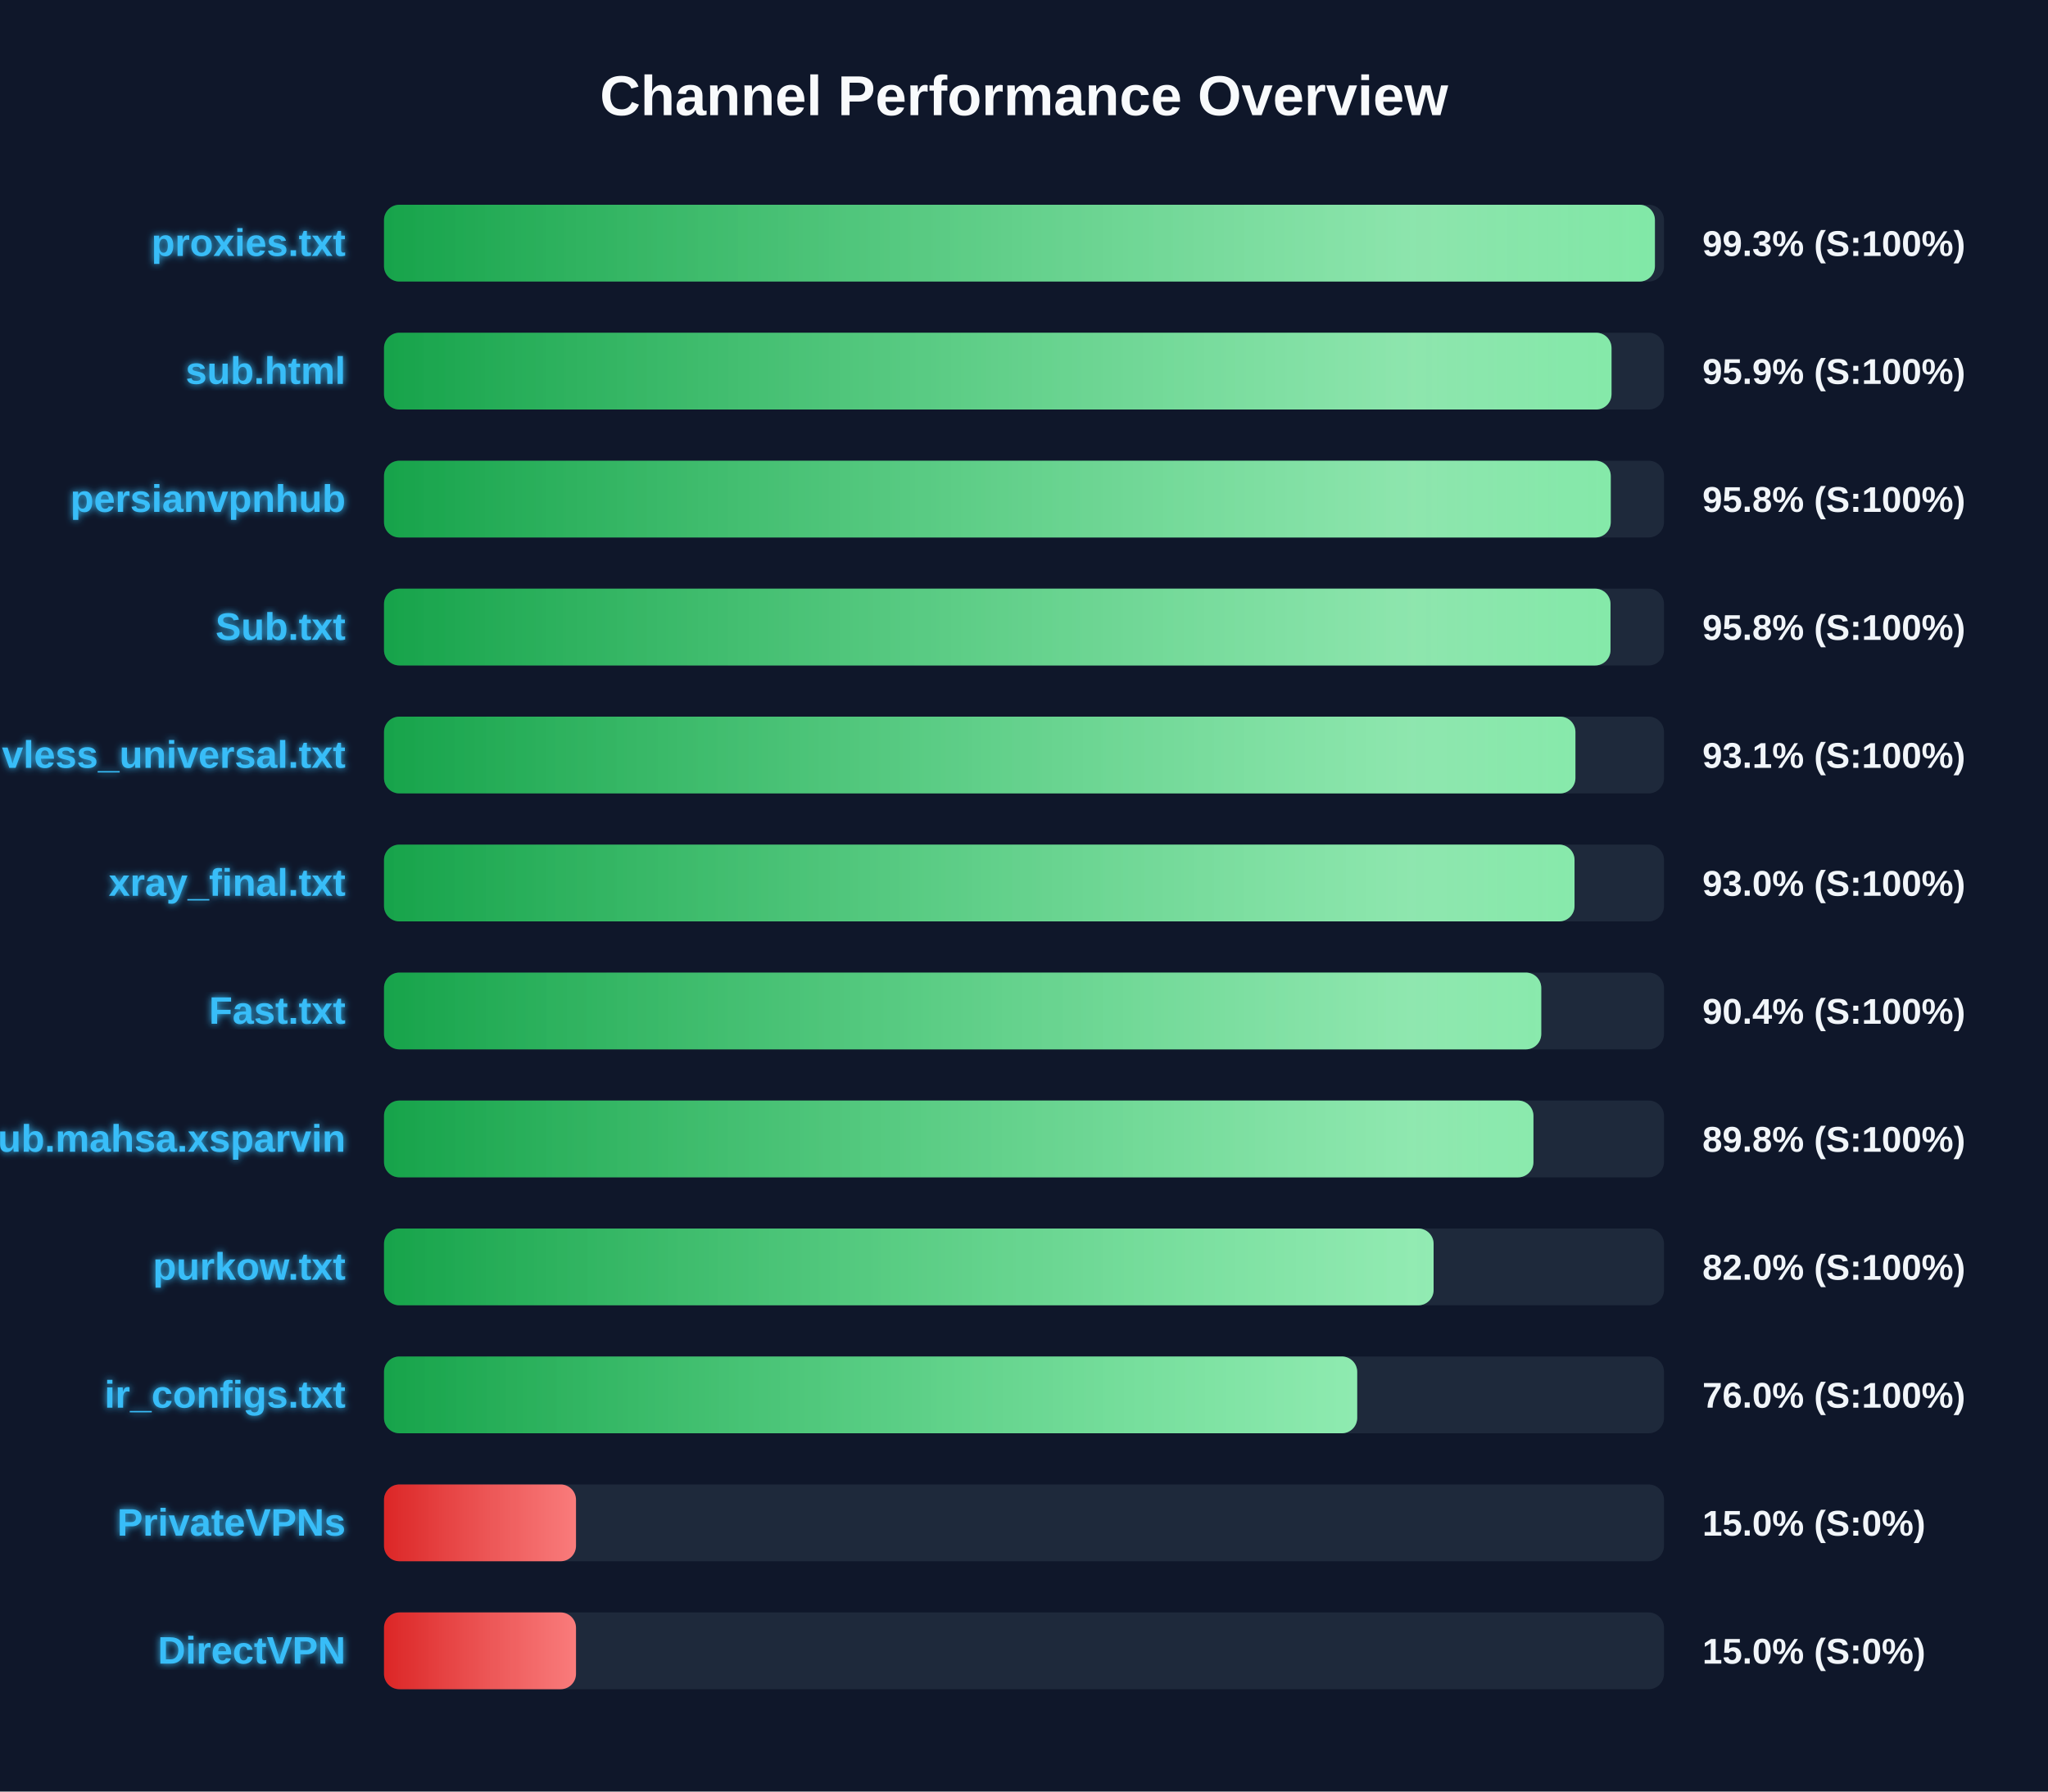
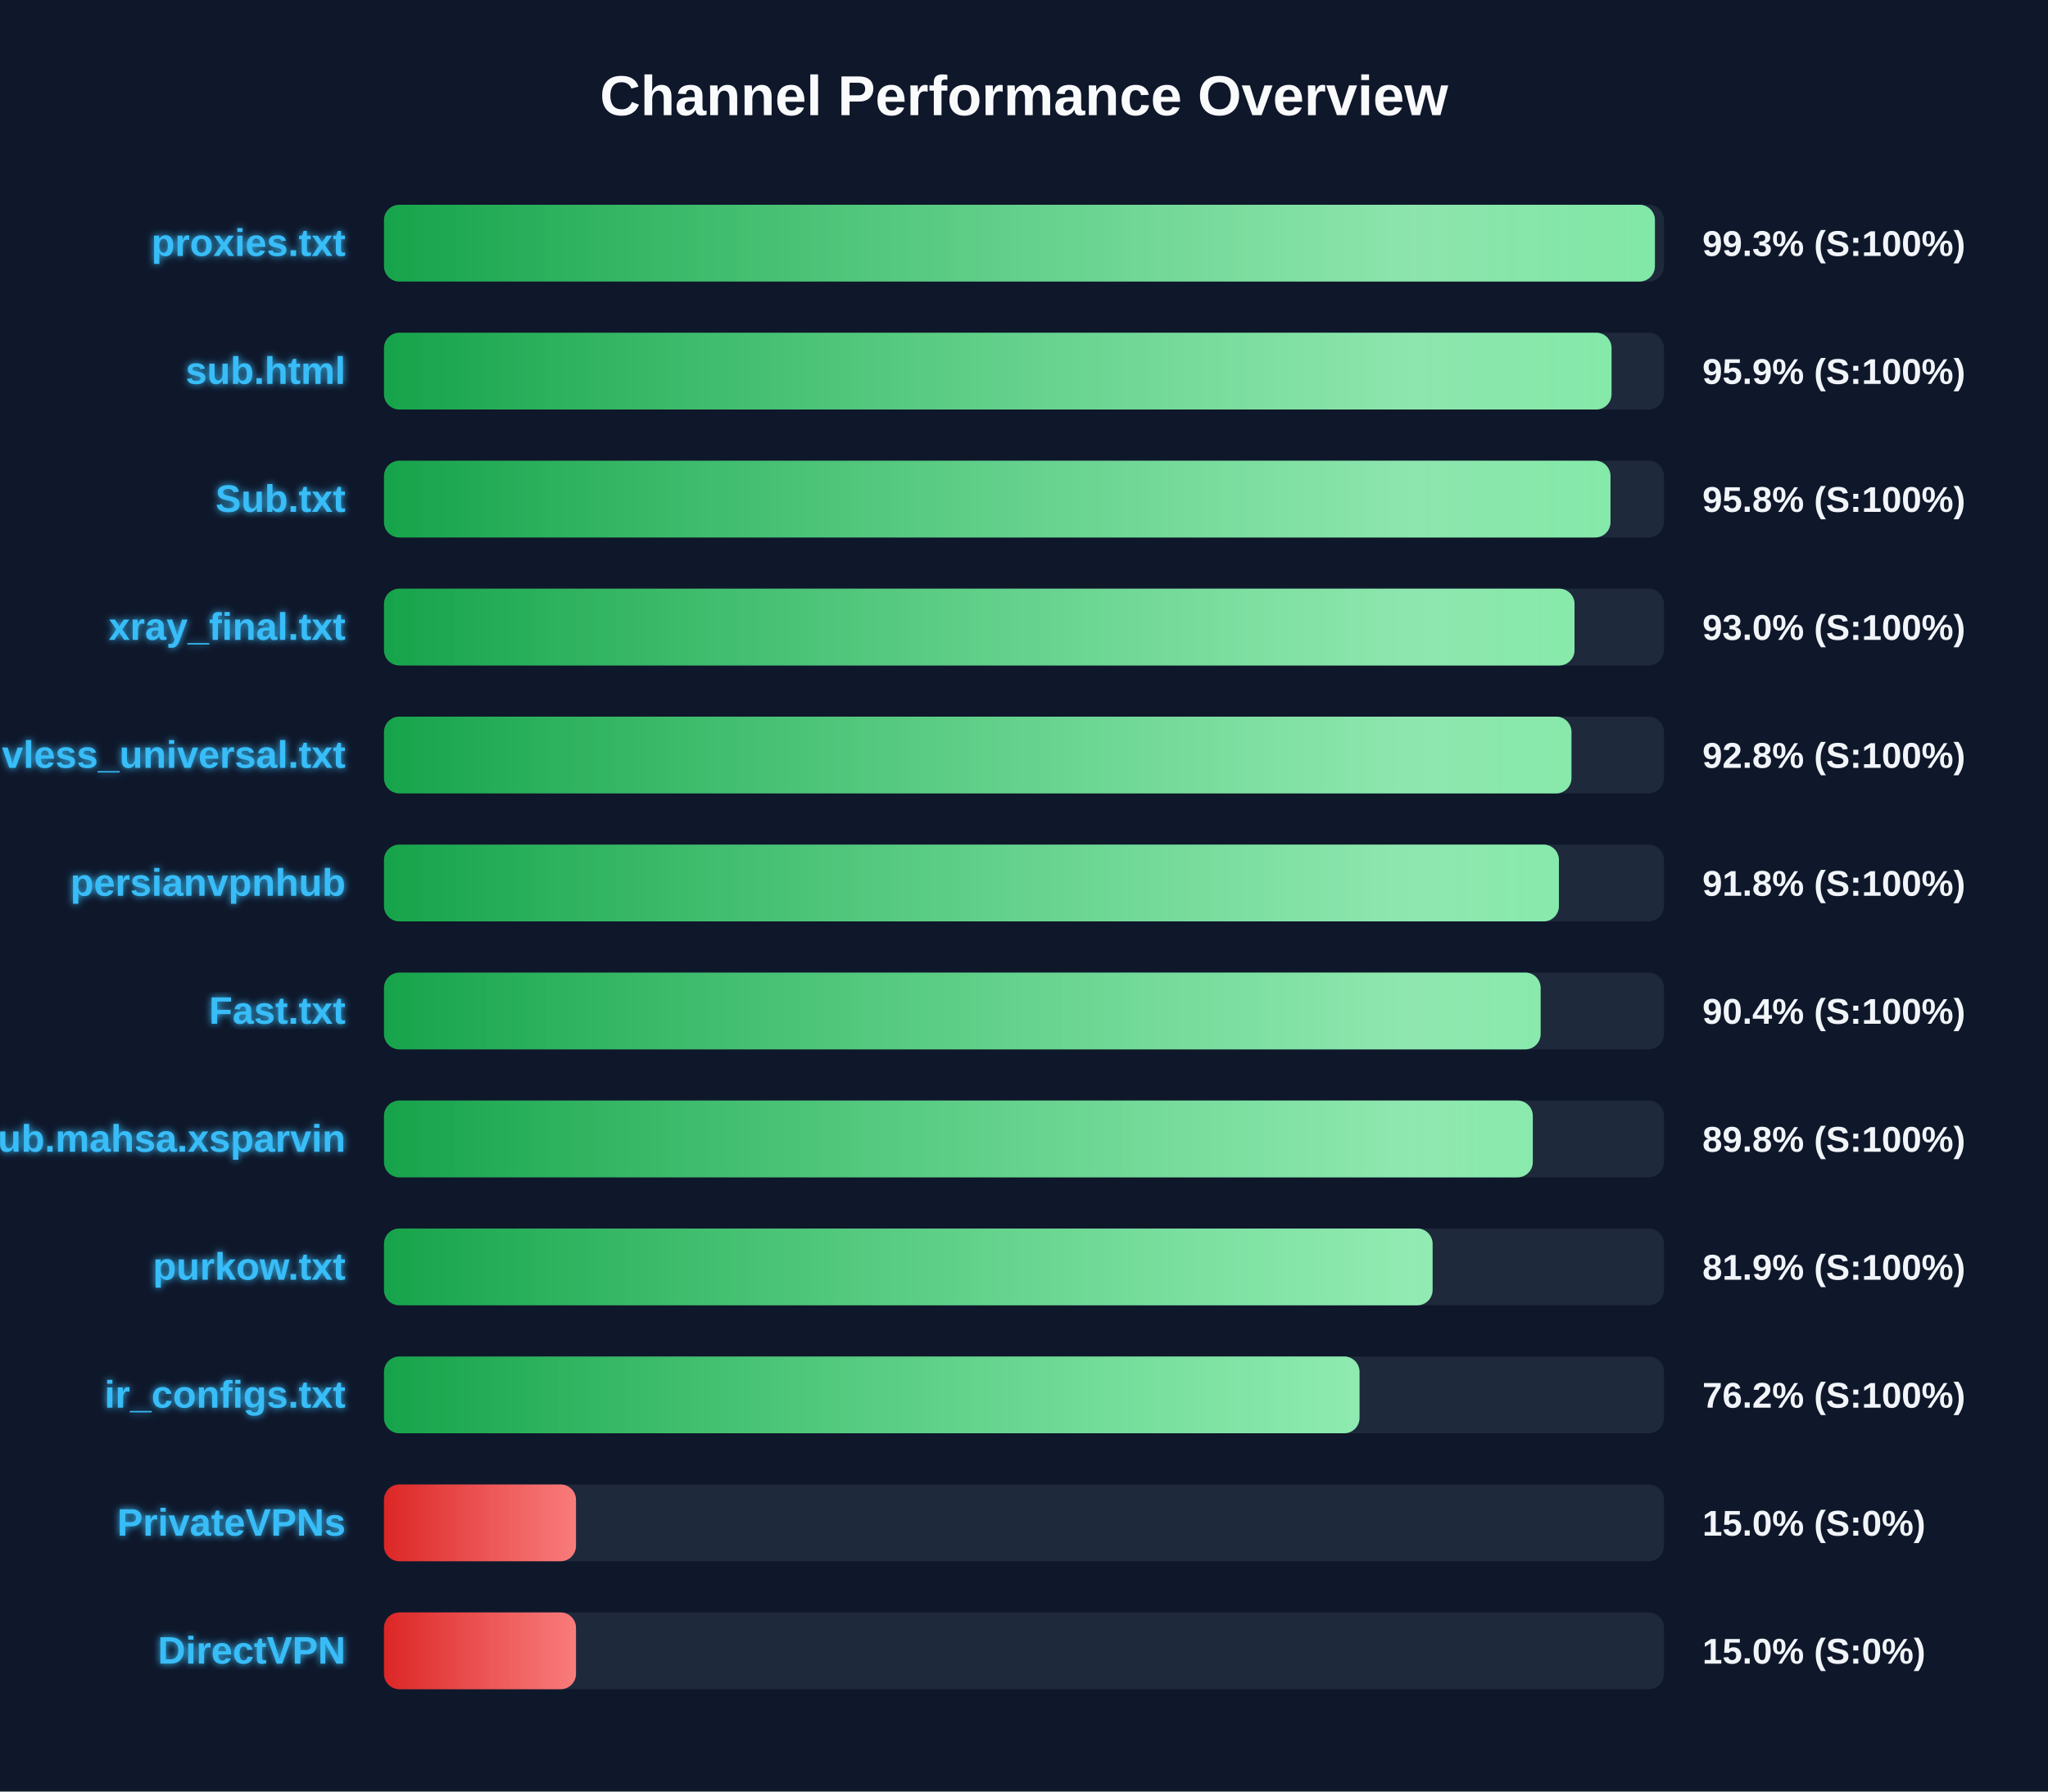
<svg xmlns="http://www.w3.org/2000/svg" width="800" height="700" version="1.1">
  <defs>
    <linearGradient id="grad-green" x1="0%" y1="0%" x2="100%" y2="0%">
      <stop offset="0%" stop-color="#16a34a" />
      <stop offset="100%" stop-color="#4ade80" />
    </linearGradient>
    <linearGradient id="grad-yellow" x1="0%" y1="0%" x2="100%" y2="0%">
      <stop offset="0%" stop-color="#ca8a04" />
      <stop offset="100%" stop-color="#fde047" />
    </linearGradient>
    <linearGradient id="grad-red" x1="0%" y1="0%" x2="100%" y2="0%">
      <stop offset="0%" stop-color="#dc2626" />
      <stop offset="100%" stop-color="#f87171" />
    </linearGradient>
    <linearGradient id="shimmer" x1="0%" y1="0%" x2="100%" y2="0%">
      <stop offset="0%" stop-color="rgba(255,255,255,0)" />
      <stop offset="50%" stop-color="rgba(255,255,255,0.4)" />
      <stop offset="100%" stop-color="rgba(255,255,255,0)" />
    </linearGradient>
    <filter id="glow" x="-20%" y="-20%" width="140%" height="140%">
      <feGaussianBlur stdDeviation="1.5" result="blur" />
      <feComposite in="SourceGraphic" in2="blur" operator="over" />
    </filter>
  </defs>
  <style>
        .bg-rect { fill: #0f172a; }
        .title { font: bold 22px 'Segoe UI', Arial, sans-serif; fill: #f8fafc; }
        .row { font: bold 15px 'Segoe UI', Arial, sans-serif; fill: #38bdf8; filter: url(#glow); }
        .score { font: bold 14px 'Segoe UI', Arial, sans-serif; fill: #f1f5f9; }
        @keyframes shimmer-anim {
            0% { transform: translateX(-100%); }
            100% { transform: translateX(200%); }
        }
        .shimmer-rect {
            animation: shimmer-anim 2.5s infinite linear;
        }
    </style>
  <rect width="100%" height="100%" class="bg-rect" />
  <text x="400" y="45" text-anchor="middle" class="title">Channel Performance Overview</text>
  <rect x="150" y="80" width="500" height="30" fill="#1e293b" rx="6" />
  <clipPath id="clip-0">
    <rect x="150" y="80" width="496.45" height="30" rx="6" />
  </clipPath>
  <rect x="150" y="80" width="496.45" height="30" fill="url(#grad-green)" rx="6" />
  <g clip-path="url(#clip-0)">
    <rect x="150" y="80" width="100%" height="30" fill="url(#shimmer)" class="shimmer-rect" />
  </g>
  <text x="135" y="100" text-anchor="end" class="row">proxies.txt</text>
  <text x="665" y="100" text-anchor="start" class="score">99.3% (S:100%)</text>
  <rect x="150" y="130" width="500" height="30" fill="#1e293b" rx="6" />
  <clipPath id="clip-1">
    <rect x="150" y="130" width="479.5" height="30" rx="6" />
  </clipPath>
  <rect x="150" y="130" width="479.5" height="30" fill="url(#grad-green)" rx="6" />
  <g clip-path="url(#clip-1)">
    <rect x="150" y="130" width="100%" height="30" fill="url(#shimmer)" class="shimmer-rect" />
  </g>
  <text x="135" y="150" text-anchor="end" class="row">sub.html</text>
  <text x="665" y="150" text-anchor="start" class="score">95.9% (S:100%)</text>
  <rect x="150" y="180" width="500" height="30" fill="#1e293b" rx="6" />
  <clipPath id="clip-2">
-     <rect x="150" y="180" width="479.2" height="30" rx="6" />
+     <rect x="150" y="180" width="479.1" height="30" rx="6" />
  </clipPath>
-   <rect x="150" y="180" width="479.2" height="30" fill="url(#grad-green)" rx="6" />
+   <rect x="150" y="180" width="479.1" height="30" fill="url(#grad-green)" rx="6" />
  <g clip-path="url(#clip-2)">
    <rect x="150" y="180" width="100%" height="30" fill="url(#shimmer)" class="shimmer-rect" />
  </g>
-   <text x="135" y="200" text-anchor="end" class="row">persianvpnhub</text>
+   <text x="135" y="200" text-anchor="end" class="row">Sub.txt</text>
  <text x="665" y="200" text-anchor="start" class="score">95.8% (S:100%)</text>
  <rect x="150" y="230" width="500" height="30" fill="#1e293b" rx="6" />
  <clipPath id="clip-3">
-     <rect x="150" y="230" width="479.1" height="30" rx="6" />
+     <rect x="150" y="230" width="465.05" height="30" rx="6" />
  </clipPath>
-   <rect x="150" y="230" width="479.1" height="30" fill="url(#grad-green)" rx="6" />
+   <rect x="150" y="230" width="465.05" height="30" fill="url(#grad-green)" rx="6" />
  <g clip-path="url(#clip-3)">
    <rect x="150" y="230" width="100%" height="30" fill="url(#shimmer)" class="shimmer-rect" />
  </g>
-   <text x="135" y="250" text-anchor="end" class="row">Sub.txt</text>
-   <text x="665" y="250" text-anchor="start" class="score">95.8% (S:100%)</text>
+   <text x="135" y="250" text-anchor="end" class="row">xray_final.txt</text>
+   <text x="665" y="250" text-anchor="start" class="score">93.0% (S:100%)</text>
  <rect x="150" y="280" width="500" height="30" fill="#1e293b" rx="6" />
  <clipPath id="clip-4">
-     <rect x="150" y="280" width="465.4" height="30" rx="6" />
+     <rect x="150" y="280" width="463.85" height="30" rx="6" />
  </clipPath>
-   <rect x="150" y="280" width="465.4" height="30" fill="url(#grad-green)" rx="6" />
+   <rect x="150" y="280" width="463.85" height="30" fill="url(#grad-green)" rx="6" />
  <g clip-path="url(#clip-4)">
    <rect x="150" y="280" width="100%" height="30" fill="url(#shimmer)" class="shimmer-rect" />
  </g>
  <text x="135" y="300" text-anchor="end" class="row">vless_universal.txt</text>
-   <text x="665" y="300" text-anchor="start" class="score">93.1% (S:100%)</text>
+   <text x="665" y="300" text-anchor="start" class="score">92.8% (S:100%)</text>
  <rect x="150" y="330" width="500" height="30" fill="#1e293b" rx="6" />
  <clipPath id="clip-5">
-     <rect x="150" y="330" width="465.05" height="30" rx="6" />
+     <rect x="150" y="330" width="458.95" height="30" rx="6" />
  </clipPath>
-   <rect x="150" y="330" width="465.05" height="30" fill="url(#grad-green)" rx="6" />
+   <rect x="150" y="330" width="458.95" height="30" fill="url(#grad-green)" rx="6" />
  <g clip-path="url(#clip-5)">
    <rect x="150" y="330" width="100%" height="30" fill="url(#shimmer)" class="shimmer-rect" />
  </g>
-   <text x="135" y="350" text-anchor="end" class="row">xray_final.txt</text>
-   <text x="665" y="350" text-anchor="start" class="score">93.0% (S:100%)</text>
+   <text x="135" y="350" text-anchor="end" class="row">persianvpnhub</text>
+   <text x="665" y="350" text-anchor="start" class="score">91.8% (S:100%)</text>
  <rect x="150" y="380" width="500" height="30" fill="#1e293b" rx="6" />
  <clipPath id="clip-6">
-     <rect x="150" y="380" width="452.05" height="30" rx="6" />
+     <rect x="150" y="380" width="451.8" height="30" rx="6" />
  </clipPath>
-   <rect x="150" y="380" width="452.05" height="30" fill="url(#grad-green)" rx="6" />
+   <rect x="150" y="380" width="451.8" height="30" fill="url(#grad-green)" rx="6" />
  <g clip-path="url(#clip-6)">
    <rect x="150" y="380" width="100%" height="30" fill="url(#shimmer)" class="shimmer-rect" />
  </g>
  <text x="135" y="400" text-anchor="end" class="row">Fast.txt</text>
  <text x="665" y="400" text-anchor="start" class="score">90.4% (S:100%)</text>
  <rect x="150" y="430" width="500" height="30" fill="#1e293b" rx="6" />
  <clipPath id="clip-7">
-     <rect x="150" y="430" width="449.0" height="30" rx="6" />
+     <rect x="150" y="430" width="448.75" height="30" rx="6" />
  </clipPath>
-   <rect x="150" y="430" width="449.0" height="30" fill="url(#grad-green)" rx="6" />
+   <rect x="150" y="430" width="448.75" height="30" fill="url(#grad-green)" rx="6" />
  <g clip-path="url(#clip-7)">
    <rect x="150" y="430" width="100%" height="30" fill="url(#shimmer)" class="shimmer-rect" />
  </g>
  <text x="135" y="450" text-anchor="end" class="row">Sub.mahsa.xsparvin</text>
  <text x="665" y="450" text-anchor="start" class="score">89.8% (S:100%)</text>
  <rect x="150" y="480" width="500" height="30" fill="#1e293b" rx="6" />
  <clipPath id="clip-8">
-     <rect x="150" y="480" width="410.0" height="30" rx="6" />
+     <rect x="150" y="480" width="409.6" height="30" rx="6" />
  </clipPath>
-   <rect x="150" y="480" width="410.0" height="30" fill="url(#grad-green)" rx="6" />
+   <rect x="150" y="480" width="409.6" height="30" fill="url(#grad-green)" rx="6" />
  <g clip-path="url(#clip-8)">
    <rect x="150" y="480" width="100%" height="30" fill="url(#shimmer)" class="shimmer-rect" />
  </g>
  <text x="135" y="500" text-anchor="end" class="row">purkow.txt</text>
-   <text x="665" y="500" text-anchor="start" class="score">82.0% (S:100%)</text>
+   <text x="665" y="500" text-anchor="start" class="score">81.9% (S:100%)</text>
  <rect x="150" y="530" width="500" height="30" fill="#1e293b" rx="6" />
  <clipPath id="clip-9">
-     <rect x="150" y="530" width="380.15" height="30" rx="6" />
+     <rect x="150" y="530" width="381.05" height="30" rx="6" />
  </clipPath>
-   <rect x="150" y="530" width="380.15" height="30" fill="url(#grad-green)" rx="6" />
+   <rect x="150" y="530" width="381.05" height="30" fill="url(#grad-green)" rx="6" />
  <g clip-path="url(#clip-9)">
    <rect x="150" y="530" width="100%" height="30" fill="url(#shimmer)" class="shimmer-rect" />
  </g>
  <text x="135" y="550" text-anchor="end" class="row">ir_configs.txt</text>
-   <text x="665" y="550" text-anchor="start" class="score">76.0% (S:100%)</text>
+   <text x="665" y="550" text-anchor="start" class="score">76.2% (S:100%)</text>
  <rect x="150" y="580" width="500" height="30" fill="#1e293b" rx="6" />
  <clipPath id="clip-10">
    <rect x="150" y="580" width="75.0" height="30" rx="6" />
  </clipPath>
  <rect x="150" y="580" width="75.0" height="30" fill="url(#grad-red)" rx="6" />
  <g clip-path="url(#clip-10)">
    <rect x="150" y="580" width="100%" height="30" fill="url(#shimmer)" class="shimmer-rect" />
  </g>
  <text x="135" y="600" text-anchor="end" class="row">PrivateVPNs</text>
  <text x="665" y="600" text-anchor="start" class="score">15.0% (S:0%)</text>
  <rect x="150" y="630" width="500" height="30" fill="#1e293b" rx="6" />
  <clipPath id="clip-11">
    <rect x="150" y="630" width="75.0" height="30" rx="6" />
  </clipPath>
  <rect x="150" y="630" width="75.0" height="30" fill="url(#grad-red)" rx="6" />
  <g clip-path="url(#clip-11)">
    <rect x="150" y="630" width="100%" height="30" fill="url(#shimmer)" class="shimmer-rect" />
  </g>
  <text x="135" y="650" text-anchor="end" class="row">DirectVPN</text>
  <text x="665" y="650" text-anchor="start" class="score">15.0% (S:0%)</text>
</svg>
